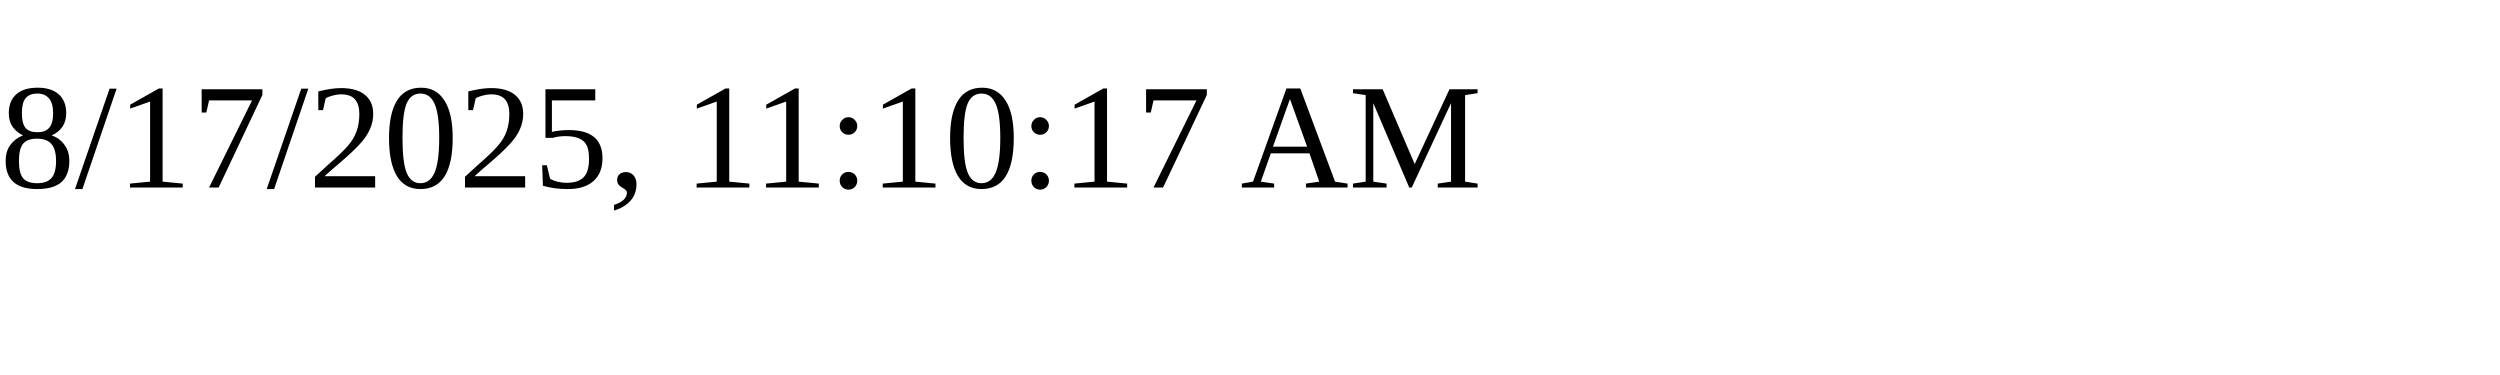
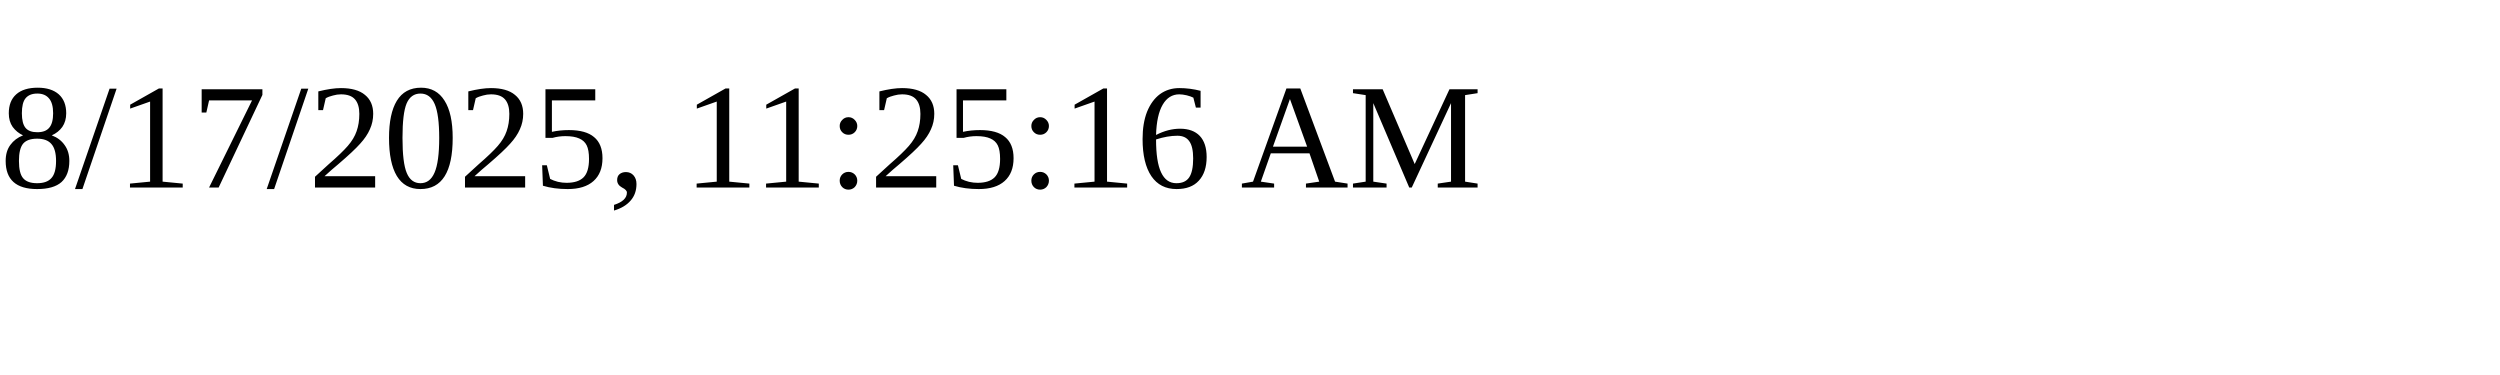
<svg xmlns="http://www.w3.org/2000/svg" height="30" width="200">
-   <text x="0" y="15">8/17/2025, 11:10:17 AM</text>
+   <text x="0" y="15">8/17/2025, 11:25:16 AM</text>
</svg>
